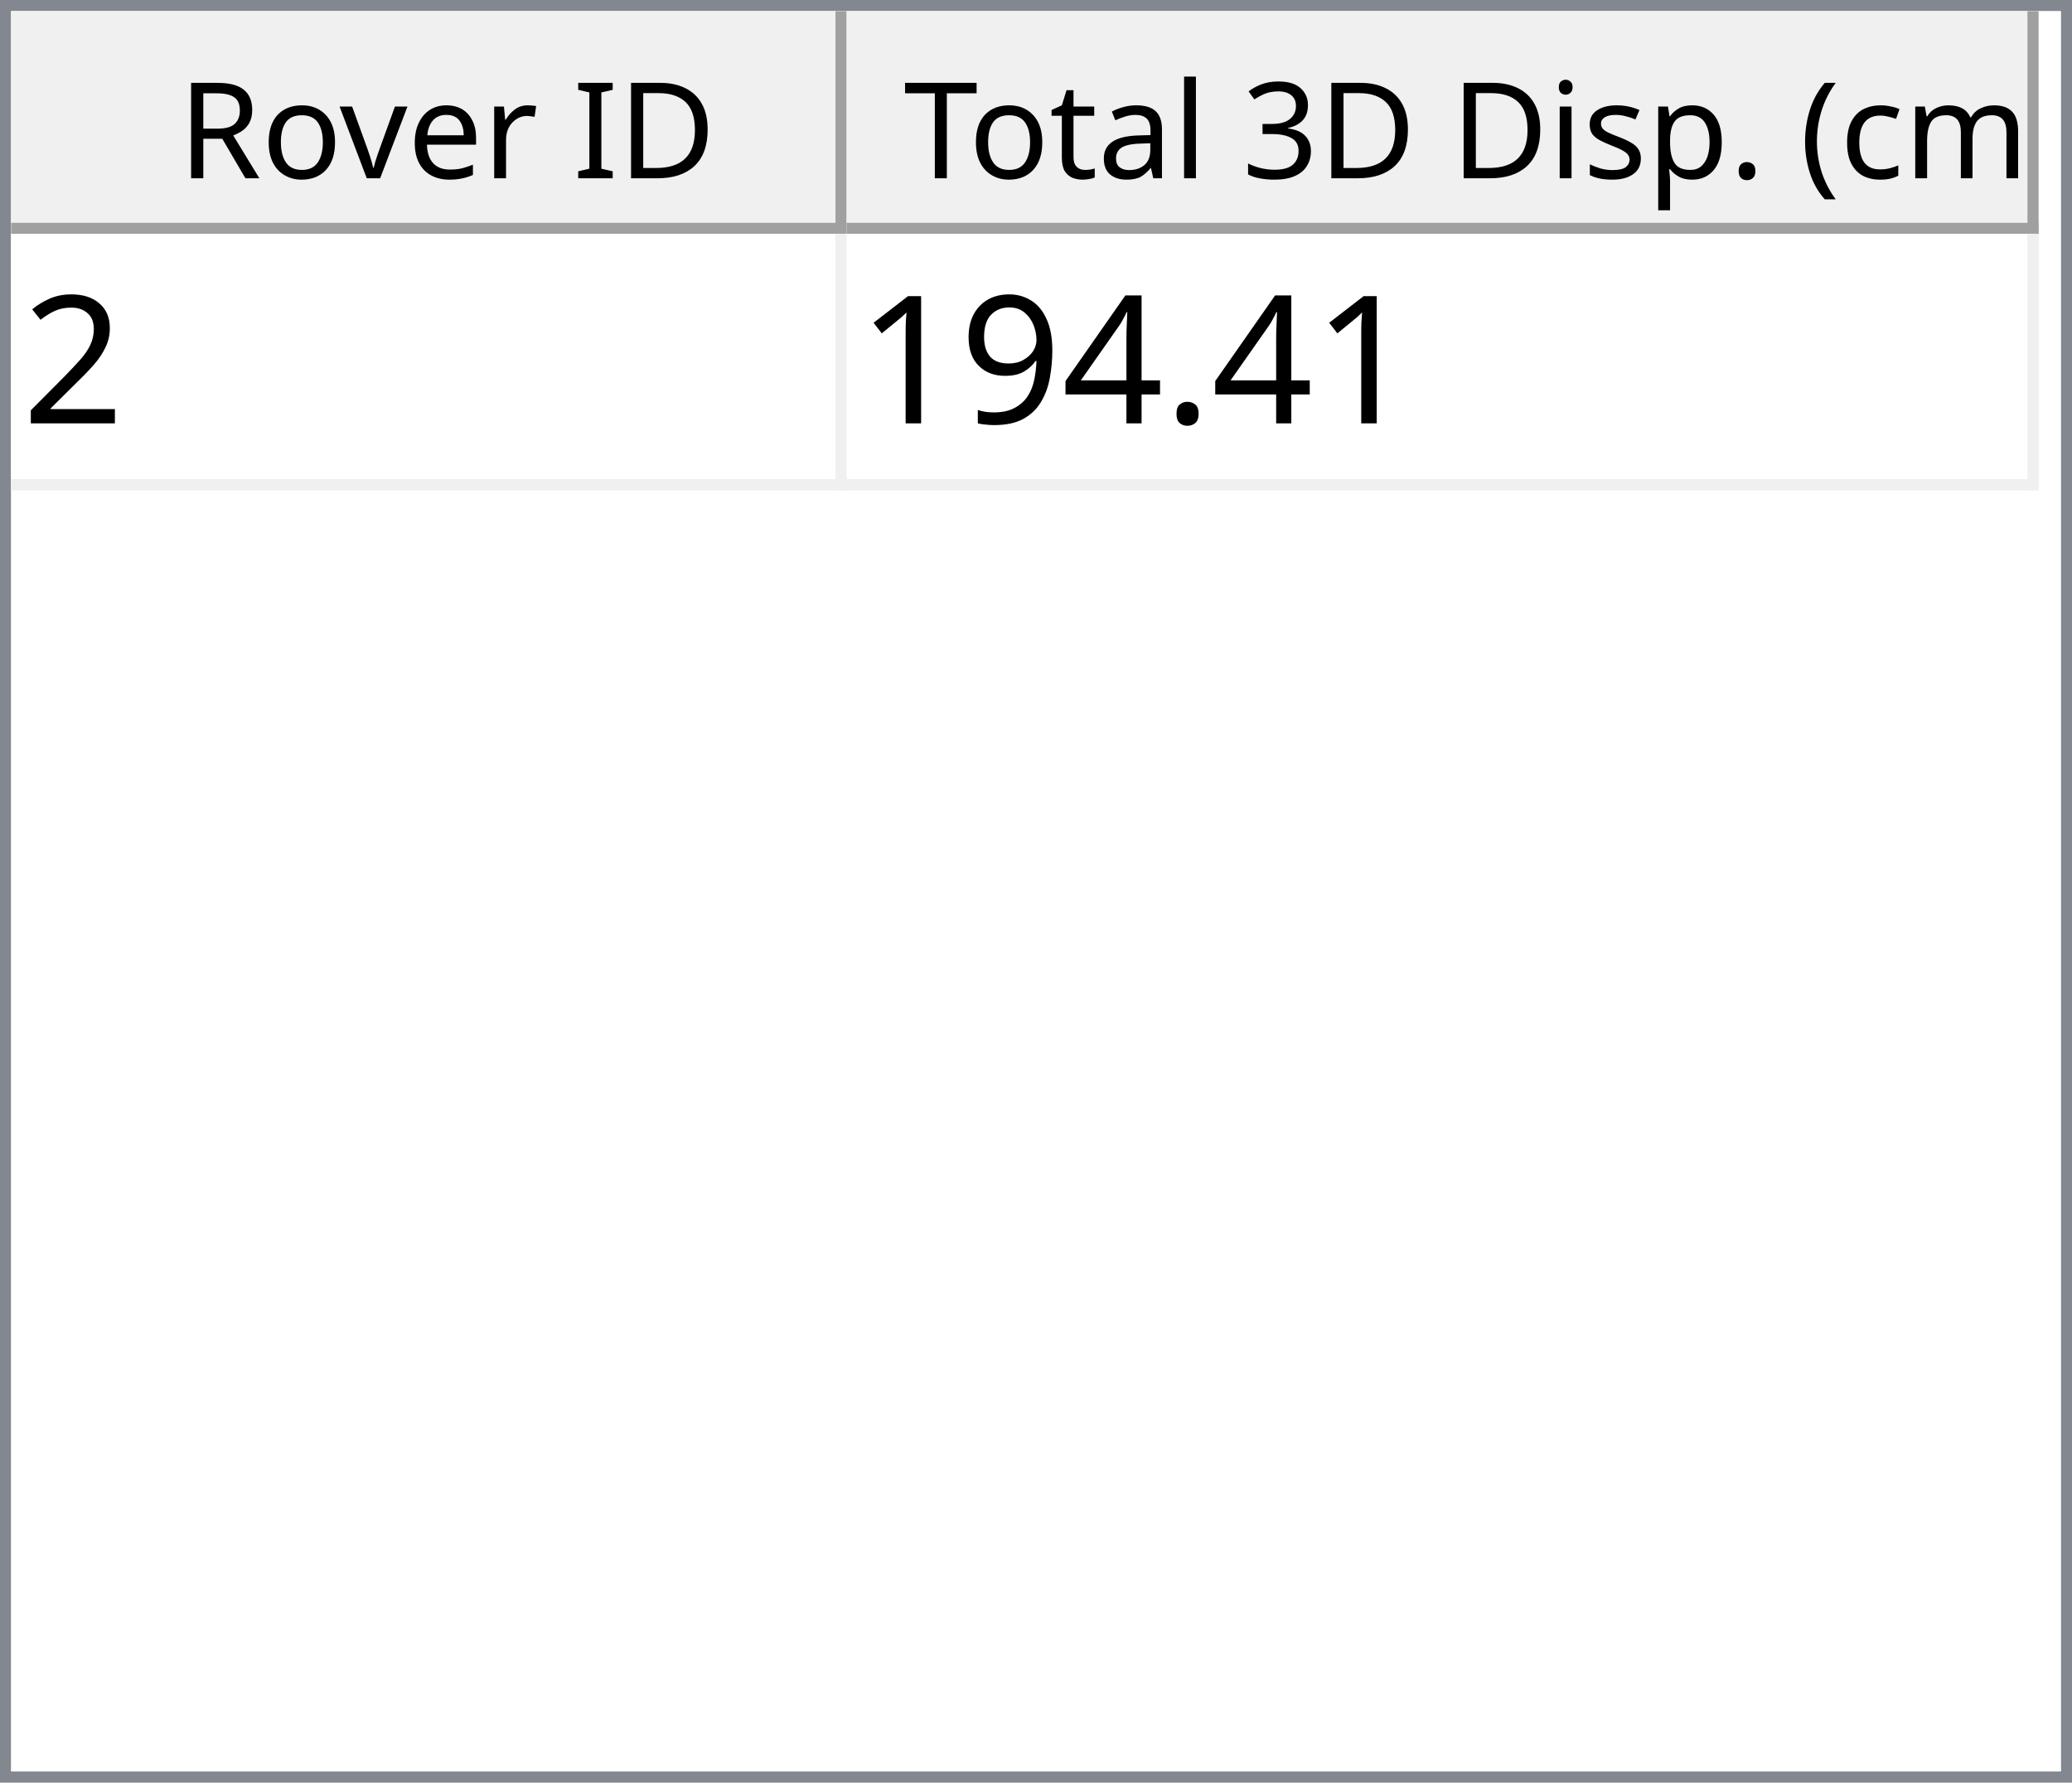
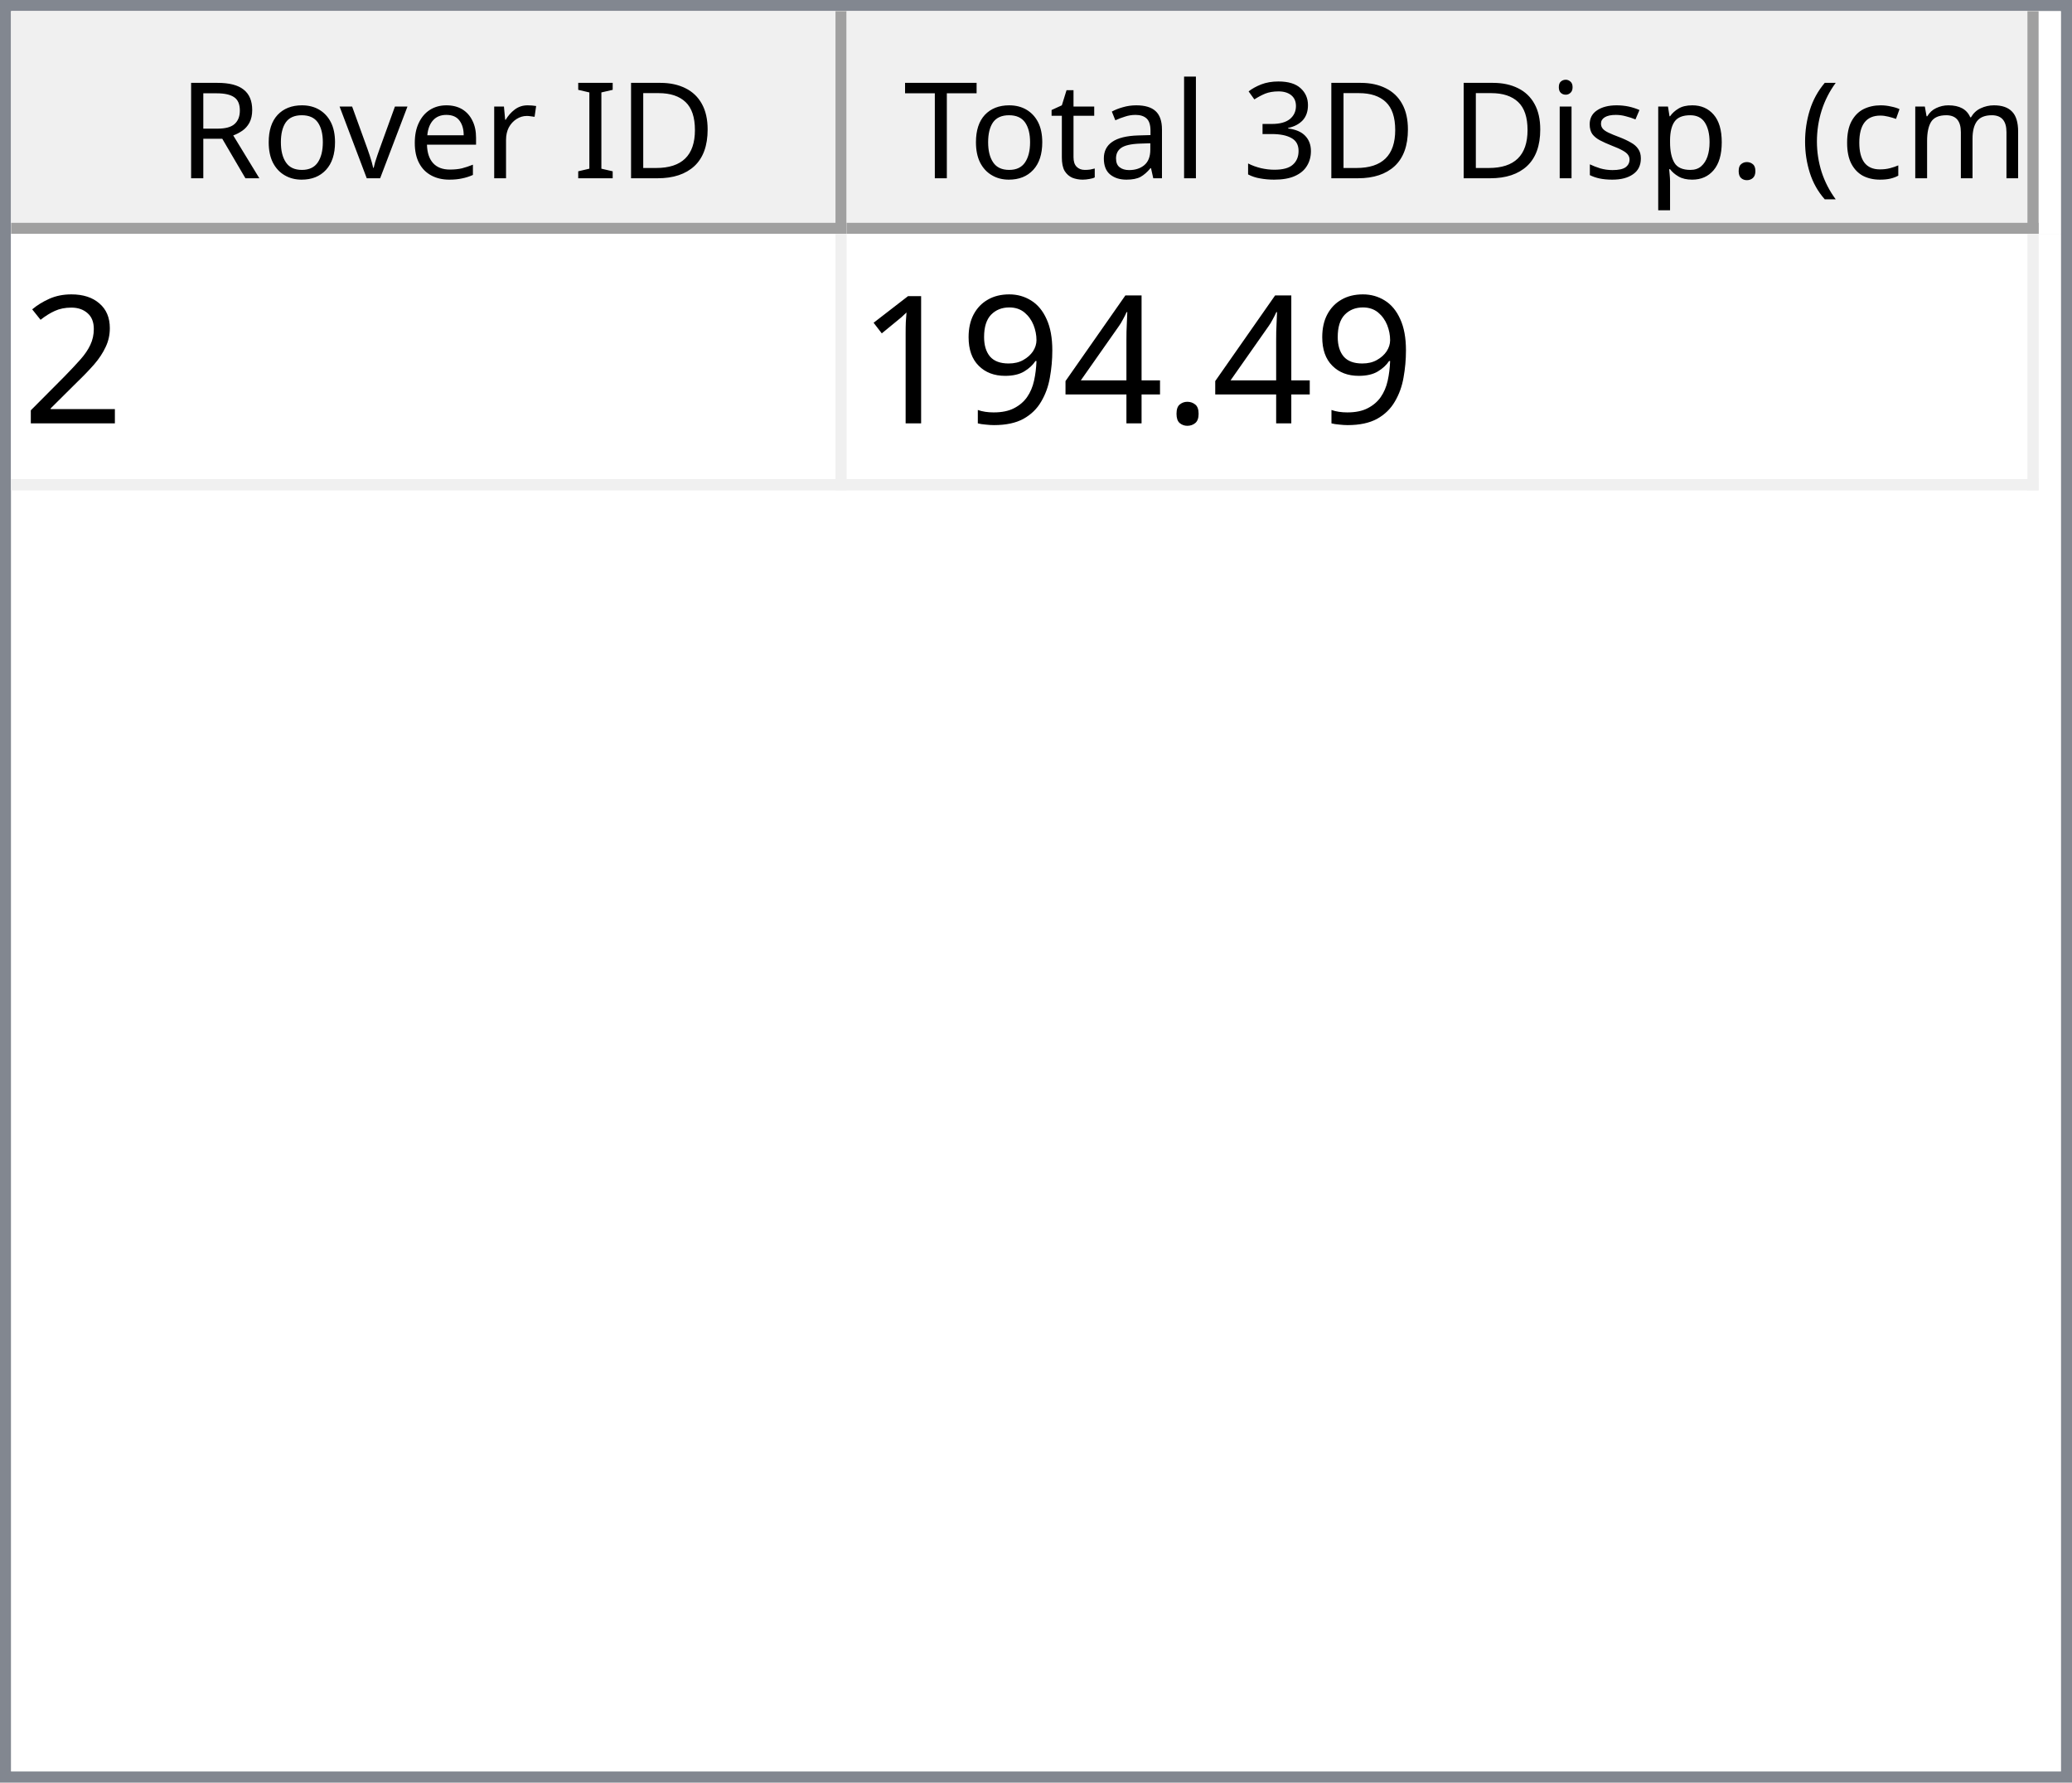
<svg xmlns="http://www.w3.org/2000/svg" style="fill-opacity:1; color-rendering:auto; color-interpolation:auto; text-rendering:auto; stroke:black; stroke-linecap:square; stroke-miterlimit:10; shape-rendering:auto; stroke-opacity:1; fill:black; stroke-dasharray:none; font-weight:normal; stroke-width:1; font-family:'Dialog'; font-style:normal; stroke-linejoin:miter; font-size:12px; stroke-dashoffset:0; image-rendering:auto;" width="186" height="160">
  <defs id="genericDefs" />
  <g>
    <defs id="defs1">
      <clipPath clipPathUnits="userSpaceOnUse" id="clipPath1">
        <path d="M0 0 L186 0 L186 160 L0 160 L0 0 Z" />
      </clipPath>
      <clipPath clipPathUnits="userSpaceOnUse" id="clipPath2">
        <path d="M0 0 L0 160 L186 160 L186 0 Z" />
      </clipPath>
      <clipPath clipPathUnits="userSpaceOnUse" id="clipPath3">
        <path d="M0 0 L0 20 L184 20 L184 0 Z" />
      </clipPath>
      <clipPath clipPathUnits="userSpaceOnUse" id="clipPath4">
        <path d="M0 0 L0 20 L75 20 L75 0 Z" />
      </clipPath>
      <clipPath clipPathUnits="userSpaceOnUse" id="clipPath5">
        <path d="M1 1 L1 19 L74 19 L74 1 Z" />
      </clipPath>
      <clipPath clipPathUnits="userSpaceOnUse" id="clipPath6">
        <path d="M0 0 L0 18 L73 18 L73 0 Z" />
      </clipPath>
      <clipPath clipPathUnits="userSpaceOnUse" id="clipPath7">
        <path d="M-0.5 -0.5 L-0.5 19.5 L74.5 19.5 L74.5 -0.5 Z" />
      </clipPath>
      <clipPath clipPathUnits="userSpaceOnUse" id="clipPath8">
        <path d="M0 0 L0 20 L107 20 L107 0 Z" />
      </clipPath>
      <clipPath clipPathUnits="userSpaceOnUse" id="clipPath9">
        <path d="M1 1 L1 19 L106 19 L106 1 Z" />
      </clipPath>
      <clipPath clipPathUnits="userSpaceOnUse" id="clipPath10">
        <path d="M0 0 L0 18 L105 18 L105 0 Z" />
      </clipPath>
      <clipPath clipPathUnits="userSpaceOnUse" id="clipPath11">
        <path d="M-0.5 -0.5 L-0.5 19.5 L106.5 19.5 L106.5 -0.5 Z" />
      </clipPath>
      <clipPath clipPathUnits="userSpaceOnUse" id="clipPath12">
        <path d="M0 0 L0 138 L184 138 L184 0 Z" />
      </clipPath>
      <clipPath clipPathUnits="userSpaceOnUse" id="clipPath13">
        <path d="M0 0 L0 23 L182 23 L182 0 Z" />
      </clipPath>
      <clipPath clipPathUnits="userSpaceOnUse" id="clipPath14">
        <path d="M-0.5 -0.5 L-0.5 22.5 L181.5 22.5 L181.5 -0.5 Z" />
      </clipPath>
      <clipPath clipPathUnits="userSpaceOnUse" id="clipPath15">
        <path d="M0 0 L0 22 L74 22 L74 0 Z" />
      </clipPath>
      <clipPath clipPathUnits="userSpaceOnUse" id="clipPath16">
        <path d="M0 0 L0 22 L106 22 L106 0 Z" />
      </clipPath>
      <font horiz-adv-x="64.551" id="font1">
        <font-face ascent="107.91" descent="25.098" units-per-em="100" style="font-style:normal; font-family:Segoe UI; font-weight:normal;" />
        <missing-glyph horiz-adv-x="64.551" d="M8.109 0 L8.109 68.266 L56.453 68.266 L56.453 0 L8.109 0 ZM15.328 7.234 L49.219 7.234 L49.219 61.031 L15.328 61.031 L15.328 7.234 Z" />
        <glyph unicode="D" horiz-adv-x="70.117" d="M9.188 0 L9.188 70.016 L28.516 70.016 Q65.531 70.016 65.531 35.891 Q65.531 19.672 55.25 9.836 Q44.969 0 27.734 0 L9.188 0 ZM17.391 62.594 L17.391 7.422 L27.828 7.422 Q41.609 7.422 49.273 14.797 Q56.938 22.172 56.938 35.688 Q56.938 62.594 28.328 62.594 L17.391 62.594 Z" />
        <glyph unicode="I" horiz-adv-x="26.611" d="M17.391 0 L9.188 0 L9.188 70.016 L17.391 70.016 L17.391 0 Z" />
        <glyph unicode=" " horiz-adv-x="27.393" d="" />
        <glyph unicode="r" horiz-adv-x="34.766" d="M34.188 41.891 Q32.078 43.5 28.125 43.5 Q23 43.5 19.555 38.672 Q16.109 33.844 16.109 25.484 L16.109 0 L8.109 0 L8.109 50 L16.109 50 L16.109 39.703 L16.312 39.703 Q18.016 44.969 21.531 47.922 Q25.047 50.875 29.391 50.875 Q32.516 50.875 34.188 50.203 L34.188 41.891 Z" />
        <glyph unicode="e" horiz-adv-x="52.295" d="M48.297 23 L12.984 23 Q13.188 14.656 17.484 10.109 Q21.781 5.562 29.297 5.562 Q37.75 5.562 44.828 11.141 L44.828 3.609 Q38.234 -1.172 27.391 -1.172 Q16.797 -1.172 10.742 5.641 Q4.688 12.453 4.688 24.812 Q4.688 36.469 11.305 43.82 Q17.922 51.172 27.734 51.172 Q37.547 51.172 42.922 44.828 Q48.297 38.484 48.297 27.203 L48.297 23 ZM40.094 29.781 Q40.047 36.719 36.75 40.578 Q33.453 44.438 27.594 44.438 Q21.922 44.438 17.969 40.383 Q14.016 36.328 13.094 29.781 L40.094 29.781 Z" />
        <glyph unicode="v" horiz-adv-x="47.9" d="M47.406 50 L27.484 0 L19.625 0 L0.688 50 L9.469 50 L22.172 13.672 Q23.578 9.672 23.922 6.688 L24.125 6.688 Q24.609 10.453 25.688 13.484 L38.969 50 L47.406 50 Z" />
        <glyph unicode="o" horiz-adv-x="58.594" d="M29 -1.172 Q17.922 -1.172 11.305 5.836 Q4.688 12.844 4.688 24.422 Q4.688 37.016 11.57 44.094 Q18.453 51.172 30.172 51.172 Q41.359 51.172 47.633 44.289 Q53.906 37.406 53.906 25.203 Q53.906 13.234 47.141 6.031 Q40.375 -1.172 29 -1.172 ZM29.594 44.438 Q21.875 44.438 17.383 39.188 Q12.891 33.938 12.891 24.703 Q12.891 15.828 17.43 10.695 Q21.969 5.562 29.594 5.562 Q37.359 5.562 41.531 10.594 Q45.703 15.625 45.703 24.906 Q45.703 34.281 41.531 39.359 Q37.359 44.438 29.594 44.438 Z" />
        <glyph unicode="R" horiz-adv-x="59.814" d="M59.375 0 L49.609 0 L37.891 19.625 Q36.281 22.359 34.766 24.289 Q33.25 26.219 31.664 27.438 Q30.078 28.656 28.25 29.219 Q26.422 29.781 24.125 29.781 L17.391 29.781 L17.391 0 L9.188 0 L9.188 70.016 L30.078 70.016 Q34.672 70.016 38.555 68.867 Q42.438 67.719 45.289 65.375 Q48.141 63.031 49.758 59.547 Q51.375 56.062 51.375 51.375 Q51.375 47.703 50.273 44.656 Q49.172 41.609 47.148 39.211 Q45.125 36.812 42.266 35.133 Q39.406 33.453 35.844 32.516 L35.844 32.328 Q37.594 31.547 38.891 30.547 Q40.188 29.547 41.359 28.18 Q42.531 26.812 43.68 25.078 Q44.828 23.344 46.234 21.047 L59.375 0 ZM17.391 62.594 L17.391 37.203 L28.516 37.203 Q31.594 37.203 34.203 38.133 Q36.812 39.062 38.719 40.797 Q40.625 42.531 41.703 45.047 Q42.781 47.562 42.781 50.688 Q42.781 56.297 39.141 59.445 Q35.5 62.594 28.609 62.594 L17.391 62.594 Z" />
        <glyph unicode=")" horiz-adv-x="30.176" d="M8.297 -15.922 L1.172 -15.922 Q16.406 2.344 16.406 26.812 Q16.406 51.469 1.078 70.016 L8.297 70.016 Q23.531 52.156 23.531 26.703 Q23.531 1.375 8.297 -15.922 Z" />
        <glyph unicode="m" horiz-adv-x="86.133" d="M79.109 0 L71.094 0 L71.094 28.719 Q71.094 37.016 68.531 40.727 Q65.969 44.438 59.906 44.438 Q54.781 44.438 51.195 39.75 Q47.609 35.062 47.609 28.516 L47.609 0 L39.594 0 L39.594 29.688 Q39.594 44.438 28.219 44.438 Q22.953 44.438 19.531 40.016 Q16.109 35.594 16.109 28.516 L16.109 0 L8.109 0 L8.109 50 L16.109 50 L16.109 42.094 L16.312 42.094 Q21.625 51.172 31.844 51.172 Q36.969 51.172 40.773 48.312 Q44.578 45.453 46 40.828 Q51.562 51.172 62.594 51.172 Q79.109 51.172 79.109 30.812 L79.109 0 Z" />
        <glyph unicode="c" horiz-adv-x="46.191" d="M42.188 2.297 Q36.422 -1.172 28.516 -1.172 Q17.828 -1.172 11.258 5.789 Q4.688 12.75 4.688 23.828 Q4.688 36.188 11.766 43.68 Q18.844 51.172 30.672 51.172 Q37.25 51.172 42.281 48.734 L42.281 40.531 Q36.719 44.438 30.375 44.438 Q22.703 44.438 17.797 38.945 Q12.891 33.453 12.891 24.516 Q12.891 15.719 17.508 10.641 Q22.125 5.562 29.891 5.562 Q36.422 5.562 42.188 9.906 L42.188 2.297 Z" />
        <glyph unicode="(" horiz-adv-x="30.176" d="M29.109 -15.922 L21.969 -15.922 Q6.844 1.375 6.844 26.703 Q6.844 52.156 21.969 70.016 L29.203 70.016 Q13.875 51.469 13.875 26.812 Q13.875 2.344 29.109 -15.922 Z" />
        <glyph unicode="." horiz-adv-x="21.68" d="M10.891 -1.078 Q8.641 -1.078 7.055 0.539 Q5.469 2.156 5.469 4.391 Q5.469 6.641 7.055 8.273 Q8.641 9.906 10.891 9.906 Q13.188 9.906 14.797 8.273 Q16.406 6.641 16.406 4.391 Q16.406 2.156 14.797 0.539 Q13.188 -1.078 10.891 -1.078 Z" />
        <glyph unicode="p" horiz-adv-x="58.789" d="M16.312 7.234 L16.109 7.234 L16.109 -23 L8.109 -23 L8.109 50 L16.109 50 L16.109 41.219 L16.312 41.219 Q22.219 51.172 33.594 51.172 Q43.266 51.172 48.688 44.461 Q54.109 37.75 54.109 26.469 Q54.109 13.922 48 6.375 Q41.891 -1.172 31.297 -1.172 Q21.578 -1.172 16.312 7.234 ZM16.109 27.391 L16.109 20.406 Q16.109 14.203 20.141 9.883 Q24.172 5.562 30.375 5.562 Q37.641 5.562 41.773 11.133 Q45.906 16.703 45.906 26.609 Q45.906 34.969 42.047 39.703 Q38.188 44.438 31.594 44.438 Q24.609 44.438 20.359 39.578 Q16.109 34.719 16.109 27.391 Z" />
        <glyph unicode="s" horiz-adv-x="42.432" d="M5.078 1.812 L5.078 10.406 Q11.625 5.562 19.484 5.562 Q30.031 5.562 30.031 12.594 Q30.031 14.594 29.125 15.992 Q28.219 17.391 26.68 18.461 Q25.141 19.531 23.07 20.383 Q21 21.234 18.609 22.172 Q15.281 23.484 12.766 24.828 Q10.25 26.172 8.57 27.859 Q6.891 29.547 6.031 31.695 Q5.172 33.844 5.172 36.719 Q5.172 40.234 6.789 42.945 Q8.406 45.656 11.086 47.484 Q13.766 49.312 17.211 50.242 Q20.656 51.172 24.312 51.172 Q30.812 51.172 35.938 48.922 L35.938 40.828 Q30.422 44.438 23.25 44.438 Q21 44.438 19.195 43.922 Q17.391 43.406 16.094 42.477 Q14.797 41.547 14.086 40.258 Q13.375 38.969 13.375 37.406 Q13.375 35.453 14.086 34.133 Q14.797 32.812 16.164 31.789 Q17.531 30.766 19.484 29.938 Q21.438 29.109 23.922 28.125 Q27.25 26.859 29.883 25.516 Q32.516 24.172 34.375 22.484 Q36.234 20.797 37.234 18.602 Q38.234 16.406 38.234 13.375 Q38.234 9.672 36.602 6.938 Q34.969 4.203 32.234 2.398 Q29.5 0.594 25.93 -0.289 Q22.359 -1.172 18.453 -1.172 Q10.75 -1.172 5.078 1.812 Z" />
        <glyph unicode="i" horiz-adv-x="24.219" d="M12.203 62.703 Q10.062 62.703 8.547 64.164 Q7.031 65.625 7.031 67.875 Q7.031 70.125 8.547 71.609 Q10.062 73.094 12.203 73.094 Q14.406 73.094 15.945 71.609 Q17.484 70.125 17.484 67.875 Q17.484 65.719 15.945 64.211 Q14.406 62.703 12.203 62.703 ZM16.109 0 L8.109 0 L8.109 50 L16.109 50 L16.109 0 Z" />
        <glyph unicode="3" horiz-adv-x="53.906" d="M46.531 19.828 Q46.531 15.094 44.75 11.211 Q42.969 7.328 39.719 4.57 Q36.469 1.812 31.93 0.297 Q27.391 -1.219 21.922 -1.219 Q11.922 -1.219 6 2.594 L6 11.188 Q13.094 5.609 22.219 5.609 Q25.875 5.609 28.828 6.539 Q31.781 7.469 33.906 9.227 Q36.031 10.984 37.18 13.477 Q38.328 15.969 38.328 19.094 Q38.328 32.812 18.797 32.812 L12.984 32.812 L12.984 39.594 L18.5 39.594 Q35.797 39.594 35.797 52.484 Q35.797 64.406 22.609 64.406 Q15.188 64.406 8.688 59.422 L8.688 67.188 Q15.375 71.188 24.609 71.188 Q29 71.188 32.57 69.969 Q36.141 68.75 38.68 66.555 Q41.219 64.359 42.609 61.281 Q44 58.203 44 54.5 Q44 40.672 30.031 36.719 L30.031 36.531 Q33.594 36.141 36.625 34.797 Q39.656 33.453 41.852 31.305 Q44.047 29.156 45.289 26.25 Q46.531 23.344 46.531 19.828 Z" />
        <glyph unicode="l" horiz-adv-x="24.219" d="M16.109 0 L8.109 0 L8.109 74.031 L16.109 74.031 L16.109 0 Z" />
        <glyph unicode="a" horiz-adv-x="50.879" d="M43.891 0 L35.891 0 L35.891 7.812 L35.688 7.812 Q30.469 -1.172 20.312 -1.172 Q12.844 -1.172 8.617 2.781 Q4.391 6.734 4.391 13.281 Q4.391 27.297 20.906 29.594 L35.891 31.688 Q35.891 44.438 25.594 44.438 Q16.547 44.438 9.281 38.281 L9.281 46.484 Q16.656 51.172 26.266 51.172 Q43.891 51.172 43.891 32.516 L43.891 0 ZM35.891 25.297 L23.828 23.641 Q18.266 22.859 15.43 20.875 Q12.594 18.891 12.594 13.875 Q12.594 10.203 15.211 7.883 Q17.828 5.562 22.172 5.562 Q28.125 5.562 32.008 9.742 Q35.891 13.922 35.891 20.312 L35.891 25.297 Z" />
        <glyph unicode="t" horiz-adv-x="33.887" d="M31.297 0.484 Q28.469 -1.078 23.828 -1.078 Q10.688 -1.078 10.688 13.578 L10.688 43.172 L2.094 43.172 L2.094 50 L10.688 50 L10.688 62.203 L18.703 64.797 L18.703 50 L31.297 50 L31.297 43.172 L18.703 43.172 L18.703 14.984 Q18.703 9.969 20.414 7.82 Q22.125 5.672 26.078 5.672 Q29.109 5.672 31.297 7.328 L31.297 0.484 Z" />
        <glyph unicode="T" horiz-adv-x="52.393" d="M50.594 62.594 L30.375 62.594 L30.375 0 L22.172 0 L22.172 62.594 L2 62.594 L2 70.016 L50.594 70.016 L50.594 62.594 Z" />
      </font>
      <font horiz-adv-x="75.0" id="font2">
        <font-face ascent="100.537" descent="21.973" units-per-em="100" style="font-style:normal; font-family:sans-serif; font-weight:normal;" />
        <missing-glyph horiz-adv-x="75.0" d="M12.5 0 L12.5 62.5 L62.5 62.5 L62.5 0 L12.5 0 ZM14.062 1.562 L60.938 1.562 L60.938 60.938 L14.062 60.938 L14.062 1.562 Z" />
        <glyph unicode="2" horiz-adv-x="55.615" d="M50.344 8.453 L50.344 0 L3.031 0 Q2.938 3.172 4.047 6.109 Q5.859 10.938 9.836 15.625 Q13.812 20.312 21.344 26.469 Q33.016 36.031 37.117 41.625 Q41.219 47.219 41.219 52.203 Q41.219 57.422 37.477 61.008 Q33.734 64.594 27.734 64.594 Q21.391 64.594 17.578 60.789 Q13.766 56.984 13.719 50.25 L4.688 51.172 Q5.609 61.281 11.664 66.578 Q17.719 71.875 27.938 71.875 Q38.234 71.875 44.242 66.164 Q50.25 60.453 50.25 52 Q50.25 47.703 48.492 43.555 Q46.734 39.406 42.656 34.812 Q38.578 30.219 29.109 22.219 Q21.188 15.578 18.945 13.211 Q16.703 10.844 15.234 8.453 L50.344 8.453 Z" />
        <glyph unicode="." horiz-adv-x="27.783" d="M9.078 0 L9.078 10.016 L19.094 10.016 L19.094 0 L9.078 0 Z" />
        <glyph unicode="4" horiz-adv-x="55.615" d="M32.328 0 L32.328 17.141 L1.266 17.141 L1.266 25.203 L33.938 71.578 L41.109 71.578 L41.109 25.203 L50.781 25.203 L50.781 17.141 L41.109 17.141 L41.109 0 L32.328 0 ZM32.328 25.203 L32.328 57.469 L9.906 25.203 L32.328 25.203 Z" />
        <glyph unicode="9" horiz-adv-x="55.615" d="M5.469 16.547 L13.922 17.328 Q14.984 11.375 18.016 8.688 Q21.047 6 25.781 6 Q29.828 6 32.883 7.859 Q35.938 9.719 37.891 12.82 Q39.844 15.922 41.164 21.195 Q42.484 26.469 42.484 31.938 Q42.484 32.516 42.438 33.688 Q39.797 29.5 35.234 26.883 Q30.672 24.266 25.344 24.266 Q16.453 24.266 10.305 30.711 Q4.156 37.156 4.156 47.703 Q4.156 58.594 10.578 65.234 Q17 71.875 26.656 71.875 Q33.641 71.875 39.43 68.117 Q45.219 64.359 48.219 57.398 Q51.219 50.438 51.219 37.25 Q51.219 23.531 48.242 15.406 Q45.266 7.281 39.383 3.031 Q33.5 -1.219 25.594 -1.219 Q17.188 -1.219 11.867 3.445 Q6.547 8.109 5.469 16.547 ZM41.453 48.141 Q41.453 55.719 37.43 60.156 Q33.406 64.594 27.734 64.594 Q21.875 64.594 17.531 59.812 Q13.188 55.031 13.188 47.406 Q13.188 40.578 17.312 36.305 Q21.438 32.031 27.484 32.031 Q33.594 32.031 37.523 36.305 Q41.453 40.578 41.453 48.141 Z" />
        <glyph unicode="1" horiz-adv-x="55.615" d="M37.25 0 L28.469 0 L28.469 56 Q25.297 52.984 20.141 49.953 Q14.984 46.922 10.891 45.406 L10.891 53.906 Q18.266 57.375 23.781 62.305 Q29.297 67.234 31.594 71.875 L37.25 71.875 L37.25 0 Z" />
      </font>
    </defs>
    <g style="fill:white; stroke:white;">
      <rect x="0" y="0" width="186" style="clip-path:url(#clipPath1); stroke:none;" height="160" />
    </g>
    <g style="fill:white; text-rendering:optimizeSpeed; color-rendering:optimizeSpeed; image-rendering:optimizeSpeed; shape-rendering:crispEdges; stroke:white; color-interpolation:sRGB;">
      <rect x="0" width="186" height="160" y="0" style="stroke:none;" />
      <path style="stroke:none;" d="M0 160 L186 160 L186 0 L0 0 Z" />
    </g>
    <g style="fill:rgb(240,240,240); font-family:'Segoe UI'; stroke:rgb(240,240,240);">
      <rect x="0" y="0" width="186" style="clip-path:url(#clipPath2); stroke:none;" height="160" />
    </g>
    <g style="fill:rgb(130,135,144); font-family:'Segoe UI'; stroke:rgb(130,135,144);">
      <path d="M0 0 L186 0 L186 160 L0 160 L0 0 ZM1 1 L185 1 L185 159 L1 159 L1 1 Z" style="fill-rule:evenodd; clip-path:url(#clipPath2); stroke:none;" />
    </g>
    <g style="fill:white; font-family:'Segoe UI'; stroke:white;" transform="translate(1,1)">
      <rect x="0" y="0" width="184" style="clip-path:url(#clipPath3); stroke:none;" height="20" />
    </g>
    <g style="fill:rgb(240,240,240); font-family:'Segoe UI'; stroke:rgb(240,240,240);" transform="translate(1,1)">
      <rect x="0" y="0" width="75" style="clip-path:url(#clipPath4); stroke:none;" height="20" />
    </g>
    <g style="font-family:'Segoe UI';" transform="translate(2,2)">
      <text x="14" xml:space="preserve" y="14" style="clip-path:url(#clipPath6); stroke:none;">Rover ID</text>
    </g>
    <g style="fill:rgb(160,160,160); font-family:'Segoe UI'; stroke:rgb(160,160,160); stroke-linejoin:bevel;" transform="translate(1.5,1.5)">
      <line x1="74" x2="74" y1="0" style="fill:none; clip-path:url(#clipPath7);" y2="19" />
    </g>
    <g style="fill:rgb(160,160,160); font-family:'Segoe UI'; stroke:rgb(160,160,160); stroke-linejoin:bevel;" transform="matrix(1,0,0,1,1,1) translate(0.5,0.5)">
      <line x1="0" x2="74" y1="19" style="fill:none; clip-path:url(#clipPath7);" y2="19" />
    </g>
    <g style="fill:rgb(240,240,240); font-family:'Segoe UI'; stroke:rgb(240,240,240);" transform="translate(76,1)">
      <rect x="0" y="0" width="107" style="clip-path:url(#clipPath8); stroke:none;" height="20" />
    </g>
    <g style="font-family:'Segoe UI';" transform="translate(77,2)">
      <text x="1" xml:space="preserve" y="14" style="clip-path:url(#clipPath10); stroke:none;"> Total 3D Disp. (cm)</text>
    </g>
    <g style="fill:rgb(160,160,160); font-family:'Segoe UI'; stroke:rgb(160,160,160); stroke-linejoin:bevel;" transform="translate(76.5,1.5)">
      <line x1="106" x2="106" y1="0" style="fill:none; clip-path:url(#clipPath11);" y2="19" />
    </g>
    <g style="fill:rgb(160,160,160); font-family:'Segoe UI'; stroke:rgb(160,160,160); stroke-linejoin:bevel;" transform="matrix(1,0,0,1,76,1) translate(0.5,0.5)">
      <line x1="0" x2="106" y1="19" style="fill:none; clip-path:url(#clipPath11);" y2="19" />
    </g>
    <g style="fill:white; font-family:'Segoe UI'; stroke:white;" transform="translate(1,21)">
      <rect x="0" y="0" width="184" style="clip-path:url(#clipPath12); stroke:none;" height="138" />
    </g>
    <g style="fill:rgb(240,240,240); font-size:16px; font-family:sans-serif; stroke:rgb(240,240,240);" transform="translate(1,21)">
      <rect x="0" y="0" width="182" style="clip-path:url(#clipPath13); stroke:none;" height="23" />
      <line transform="translate(0.5,0.5)" x1="0" x2="181" y1="22" style="clip-path:url(#clipPath14); fill:none; stroke-linejoin:bevel;" y2="22" />
    </g>
    <g transform="matrix(1,0,0,1,1,21) translate(0.5,0.5)" style="fill:rgb(240,240,240); font-size:16px; font-family:sans-serif; stroke:rgb(240,240,240); stroke-linejoin:bevel;">
      <line x1="74" x2="74" y1="0" style="fill:none; clip-path:url(#clipPath14);" y2="22" />
    </g>
    <g transform="matrix(1,0,0,1,1,21) translate(0.5,0.5)" style="fill:rgb(240,240,240); font-size:16px; font-family:sans-serif; stroke:rgb(240,240,240); stroke-linejoin:bevel;">
      <line x1="181" x2="181" y1="0" style="fill:none; clip-path:url(#clipPath14);" y2="22" />
    </g>
    <g style="fill:white; font-size:16px; font-family:sans-serif; stroke:white;" transform="matrix(1,0,0,1,1,21)">
      <rect x="0" y="0" width="74" style="clip-path:url(#clipPath15); stroke:none;" height="22" />
      <text x="1" y="17" style="fill:black; clip-path:url(#clipPath15); stroke:none;" xml:space="preserve">2</text>
    </g>
    <g style="fill:white; font-size:16px; font-family:sans-serif; stroke:white;" transform="matrix(1,0,0,1,1,21) translate(75,0)">
      <rect x="0" y="0" width="106" style="clip-path:url(#clipPath16); stroke:none;" height="22" />
-       <text x="1" y="17" style="fill:black; clip-path:url(#clipPath16); stroke:none;" xml:space="preserve">194.41</text>
+       <text x="1" y="17" style="fill:black; clip-path:url(#clipPath16); stroke:none;" xml:space="preserve">194.49</text>
    </g>
  </g>
</svg>
